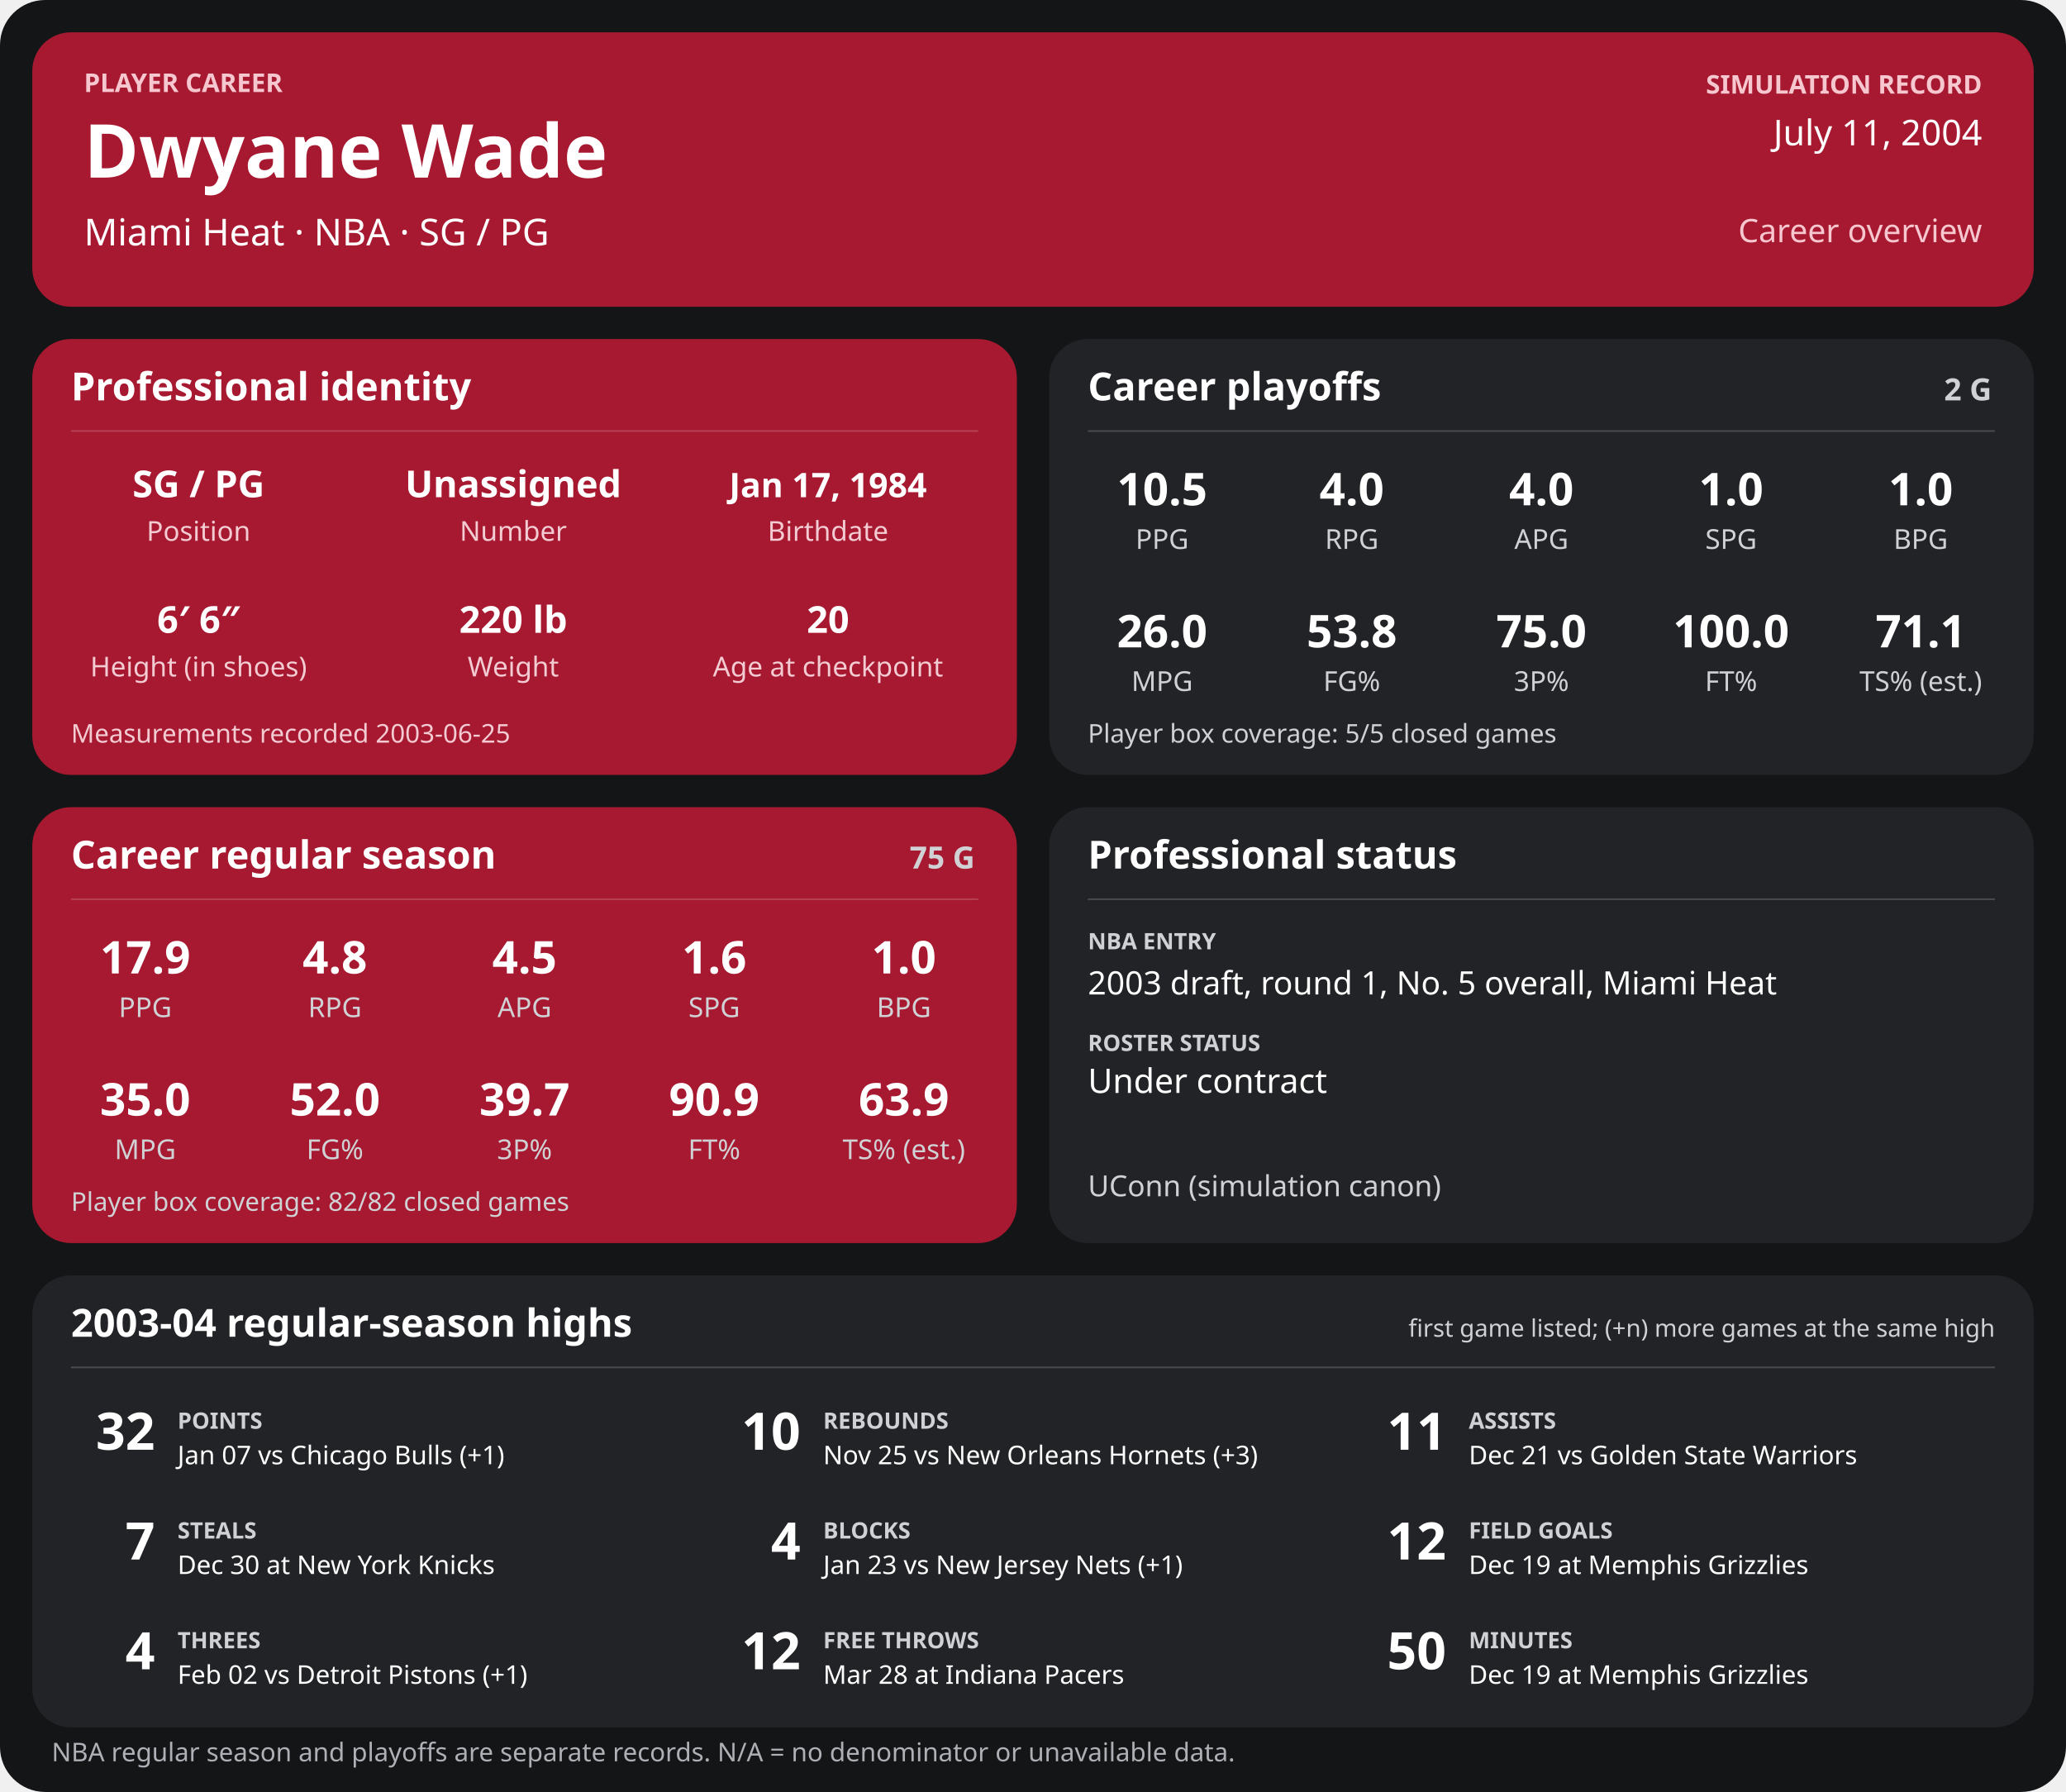
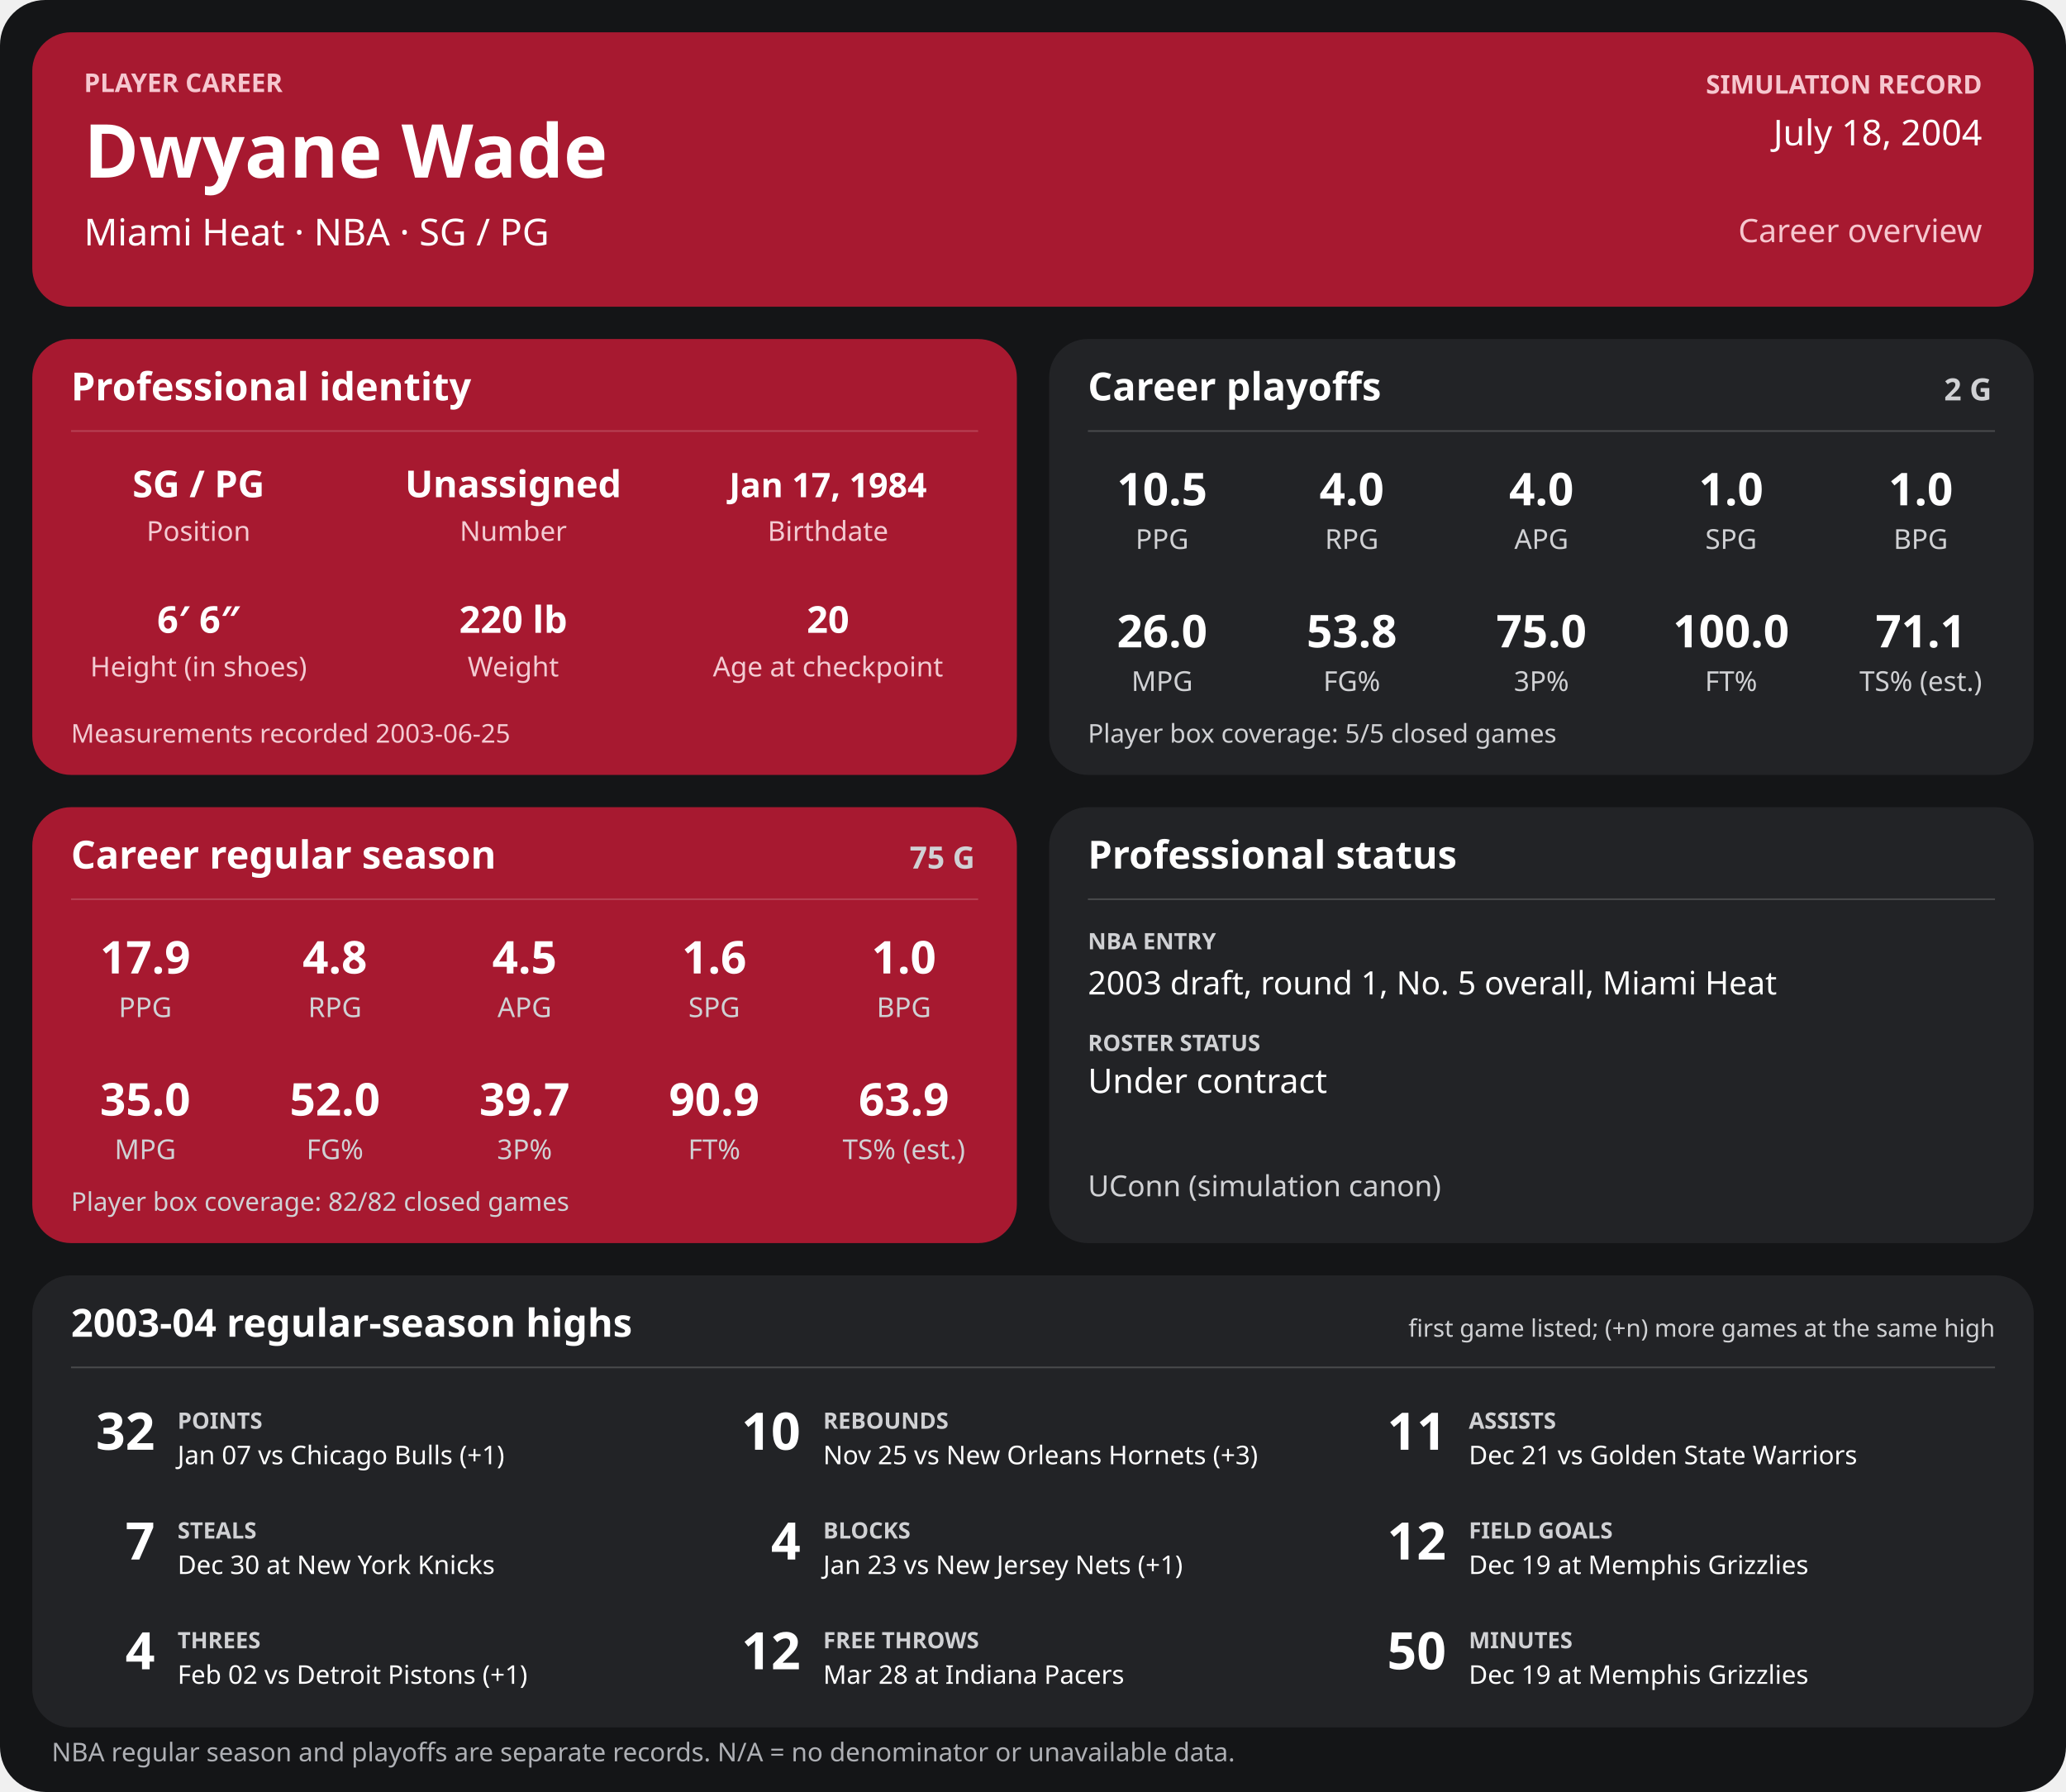
<svg xmlns="http://www.w3.org/2000/svg" width="1280" height="1110" viewBox="0 0 1280 1110" role="img" aria-labelledby="title desc">
  <rect width="1280" height="1110" rx="28" fill="#141517" />
  <g>
    <rect x="20" y="20" width="1240" height="170" rx="24" fill="#a71930" />
    <text x="52" y="57" font-family="sans-serif" fill="#f6c7cf" font-size="16" font-weight="700" text-anchor="start">PLAYER CAREER</text>
    <text x="52" y="110" font-family="sans-serif" fill="#ffffff" font-size="46" font-weight="700" text-anchor="start">Dwyane Wade</text>
    <text x="52" y="152" font-family="sans-serif" fill="#ffffff" font-size="23" font-weight="400" text-anchor="start">Miami Heat  ·  NBA  ·  SG / PG</text>
    <text x="1228" y="58" font-family="sans-serif" fill="#f6c7cf" font-size="16" font-weight="700" text-anchor="end">SIMULATION RECORD</text>
-     <text x="1228" y="90" font-family="sans-serif" fill="#ffffff" font-size="22" font-weight="500" text-anchor="end">July 11, 2004</text>
+     <text x="1228" y="90" font-family="sans-serif" fill="#ffffff" font-size="22" font-weight="500" text-anchor="end">July 18, 2004</text>
    <text x="1228" y="150" font-family="sans-serif" fill="#f6c7cf" font-size="20" font-weight="500" text-anchor="end">Career overview</text>
    <rect x="20" y="210" width="610" height="270" rx="24" fill="#a71930" />
    <text x="44" y="248" font-family="sans-serif" fill="#ffffff" font-size="24" font-weight="700" text-anchor="start">Professional identity</text>
    <line x1="44" y1="267" x2="606" y2="267" stroke="#ffffff" stroke-opacity="0.18" />
    <text x="123" y="308" font-family="sans-serif" fill="#ffffff" font-size="23" font-weight="600" text-anchor="middle">SG / PG</text>
    <text x="123" y="335" font-family="sans-serif" fill="#f3cbd2" font-size="17" font-weight="400" text-anchor="middle">Position</text>
    <text x="318" y="308" font-family="sans-serif" fill="#ffffff" font-size="23" font-weight="600" text-anchor="middle">Unassigned</text>
    <text x="318" y="335" font-family="sans-serif" fill="#f3cbd2" font-size="17" font-weight="400" text-anchor="middle">Number</text>
    <text x="513" y="308" font-family="sans-serif" fill="#ffffff" font-size="21" font-weight="600" text-anchor="middle">Jan 17, 1984</text>
    <text x="513" y="335" font-family="sans-serif" fill="#f3cbd2" font-size="17" font-weight="400" text-anchor="middle">Birthdate</text>
    <text x="123" y="392" font-family="sans-serif" fill="#ffffff" font-size="23" font-weight="600" text-anchor="middle">6′ 6″</text>
    <text x="123" y="419" font-family="sans-serif" fill="#f3cbd2" font-size="17" font-weight="400" text-anchor="middle">Height (in shoes)</text>
    <text x="318" y="392" font-family="sans-serif" fill="#ffffff" font-size="23" font-weight="600" text-anchor="middle">220 lb</text>
    <text x="318" y="419" font-family="sans-serif" fill="#f3cbd2" font-size="17" font-weight="400" text-anchor="middle">Weight</text>
    <text x="513" y="392" font-family="sans-serif" fill="#ffffff" font-size="23" font-weight="600" text-anchor="middle">20</text>
    <text x="513" y="419" font-family="sans-serif" fill="#f3cbd2" font-size="17" font-weight="400" text-anchor="middle">Age at checkpoint</text>
    <text x="44" y="460" font-family="sans-serif" fill="#f3cbd2" font-size="16" font-weight="400" text-anchor="start">Measurements recorded 2003-06-25</text>
    <rect x="650" y="210" width="610" height="270" rx="24" fill="#222326" />
    <text x="674" y="248" font-family="sans-serif" fill="#ffffff" font-size="24" font-weight="700" text-anchor="start">Career playoffs</text>
    <text x="1234" y="248" font-family="sans-serif" fill="#d0d1d4" font-size="19" font-weight="700" text-anchor="end">2 G</text>
    <line x1="674" y1="267" x2="1236" y2="267" stroke="#ffffff" stroke-opacity="0.18" />
    <text x="720.0" y="313" font-family="sans-serif" fill="#ffffff" font-size="28" font-weight="600" text-anchor="middle">10.5</text>
    <text x="720.0" y="340" font-family="sans-serif" fill="#d0d1d4" font-size="17" font-weight="400" text-anchor="middle">PPG</text>
    <text x="837.5" y="313" font-family="sans-serif" fill="#ffffff" font-size="28" font-weight="600" text-anchor="middle">4.0</text>
    <text x="837.5" y="340" font-family="sans-serif" fill="#d0d1d4" font-size="17" font-weight="400" text-anchor="middle">RPG</text>
    <text x="955.0" y="313" font-family="sans-serif" fill="#ffffff" font-size="28" font-weight="600" text-anchor="middle">4.0</text>
    <text x="955.0" y="340" font-family="sans-serif" fill="#d0d1d4" font-size="17" font-weight="400" text-anchor="middle">APG</text>
    <text x="1072.5" y="313" font-family="sans-serif" fill="#ffffff" font-size="28" font-weight="600" text-anchor="middle">1.0</text>
    <text x="1072.5" y="340" font-family="sans-serif" fill="#d0d1d4" font-size="17" font-weight="400" text-anchor="middle">SPG</text>
    <text x="1190.0" y="313" font-family="sans-serif" fill="#ffffff" font-size="28" font-weight="600" text-anchor="middle">1.0</text>
    <text x="1190.0" y="340" font-family="sans-serif" fill="#d0d1d4" font-size="17" font-weight="400" text-anchor="middle">BPG</text>
    <text x="720.0" y="401" font-family="sans-serif" fill="#ffffff" font-size="28" font-weight="600" text-anchor="middle">26.0</text>
    <text x="720.0" y="428" font-family="sans-serif" fill="#d0d1d4" font-size="17" font-weight="400" text-anchor="middle">MPG</text>
    <text x="837.5" y="401" font-family="sans-serif" fill="#ffffff" font-size="28" font-weight="600" text-anchor="middle">53.8</text>
    <text x="837.5" y="428" font-family="sans-serif" fill="#d0d1d4" font-size="17" font-weight="400" text-anchor="middle">FG%</text>
    <text x="955.0" y="401" font-family="sans-serif" fill="#ffffff" font-size="28" font-weight="600" text-anchor="middle">75.0</text>
    <text x="955.0" y="428" font-family="sans-serif" fill="#d0d1d4" font-size="17" font-weight="400" text-anchor="middle">3P%</text>
    <text x="1072.5" y="401" font-family="sans-serif" fill="#ffffff" font-size="28" font-weight="600" text-anchor="middle">100.0</text>
    <text x="1072.5" y="428" font-family="sans-serif" fill="#d0d1d4" font-size="17" font-weight="400" text-anchor="middle">FT%</text>
    <text x="1190.0" y="401" font-family="sans-serif" fill="#ffffff" font-size="28" font-weight="600" text-anchor="middle">71.1</text>
    <text x="1190.0" y="428" font-family="sans-serif" fill="#d0d1d4" font-size="17" font-weight="400" text-anchor="middle">TS% (est.)</text>
    <text x="674" y="460" font-family="sans-serif" fill="#d0d1d4" font-size="16" font-weight="400" text-anchor="start">Player box coverage: 5/5 closed games</text>
    <rect x="20" y="500" width="610" height="270" rx="24" fill="#a71930" />
    <text x="44" y="538" font-family="sans-serif" fill="#ffffff" font-size="24" font-weight="700" text-anchor="start">Career regular season</text>
    <text x="604" y="538" font-family="sans-serif" fill="#d0d1d4" font-size="19" font-weight="700" text-anchor="end">75 G</text>
    <line x1="44" y1="557" x2="606" y2="557" stroke="#ffffff" stroke-opacity="0.18" />
    <text x="90.0" y="603" font-family="sans-serif" fill="#ffffff" font-size="28" font-weight="600" text-anchor="middle">17.9</text>
    <text x="90.0" y="630" font-family="sans-serif" fill="#d0d1d4" font-size="17" font-weight="400" text-anchor="middle">PPG</text>
    <text x="207.5" y="603" font-family="sans-serif" fill="#ffffff" font-size="28" font-weight="600" text-anchor="middle">4.8</text>
    <text x="207.5" y="630" font-family="sans-serif" fill="#d0d1d4" font-size="17" font-weight="400" text-anchor="middle">RPG</text>
    <text x="325.0" y="603" font-family="sans-serif" fill="#ffffff" font-size="28" font-weight="600" text-anchor="middle">4.5</text>
    <text x="325.0" y="630" font-family="sans-serif" fill="#d0d1d4" font-size="17" font-weight="400" text-anchor="middle">APG</text>
    <text x="442.5" y="603" font-family="sans-serif" fill="#ffffff" font-size="28" font-weight="600" text-anchor="middle">1.6</text>
    <text x="442.5" y="630" font-family="sans-serif" fill="#d0d1d4" font-size="17" font-weight="400" text-anchor="middle">SPG</text>
    <text x="560.0" y="603" font-family="sans-serif" fill="#ffffff" font-size="28" font-weight="600" text-anchor="middle">1.0</text>
    <text x="560.0" y="630" font-family="sans-serif" fill="#d0d1d4" font-size="17" font-weight="400" text-anchor="middle">BPG</text>
    <text x="90.0" y="691" font-family="sans-serif" fill="#ffffff" font-size="28" font-weight="600" text-anchor="middle">35.0</text>
    <text x="90.0" y="718" font-family="sans-serif" fill="#d0d1d4" font-size="17" font-weight="400" text-anchor="middle">MPG</text>
    <text x="207.5" y="691" font-family="sans-serif" fill="#ffffff" font-size="28" font-weight="600" text-anchor="middle">52.0</text>
    <text x="207.5" y="718" font-family="sans-serif" fill="#d0d1d4" font-size="17" font-weight="400" text-anchor="middle">FG%</text>
    <text x="325.0" y="691" font-family="sans-serif" fill="#ffffff" font-size="28" font-weight="600" text-anchor="middle">39.7</text>
    <text x="325.0" y="718" font-family="sans-serif" fill="#d0d1d4" font-size="17" font-weight="400" text-anchor="middle">3P%</text>
    <text x="442.5" y="691" font-family="sans-serif" fill="#ffffff" font-size="28" font-weight="600" text-anchor="middle">90.9</text>
    <text x="442.5" y="718" font-family="sans-serif" fill="#d0d1d4" font-size="17" font-weight="400" text-anchor="middle">FT%</text>
    <text x="560.0" y="691" font-family="sans-serif" fill="#ffffff" font-size="28" font-weight="600" text-anchor="middle">63.9</text>
    <text x="560.0" y="718" font-family="sans-serif" fill="#d0d1d4" font-size="17" font-weight="400" text-anchor="middle">TS% (est.)</text>
    <text x="44" y="750" font-family="sans-serif" fill="#d0d1d4" font-size="16" font-weight="400" text-anchor="start">Player box coverage: 82/82 closed games</text>
    <rect x="650" y="500" width="610" height="270" rx="24" fill="#222326" />
    <text x="674" y="538" font-family="sans-serif" fill="#ffffff" font-size="24" font-weight="700" text-anchor="start">Professional status</text>
    <line x1="674" y1="557" x2="1236" y2="557" stroke="#ffffff" stroke-opacity="0.18" />
    <text x="674" y="588" font-family="sans-serif" fill="#d0d1d4" font-size="14" font-weight="700" text-anchor="start">NBA ENTRY</text>
    <text x="674" y="616" font-family="sans-serif" fill="#ffffff" font-size="20" font-weight="500" text-anchor="start">2003 draft, round 1, No. 5 overall, Miami Heat</text>
    <text x="674" y="651" font-family="sans-serif" fill="#d0d1d4" font-size="14" font-weight="700" text-anchor="start">ROSTER STATUS</text>
    <text x="674" y="677" font-family="sans-serif" fill="#ffffff" font-size="21" font-weight="500" text-anchor="start">Under contract</text>
    <text x="674" y="741" font-family="sans-serif" fill="#d0d1d4" font-size="18" font-weight="400" text-anchor="start">UConn (simulation canon)</text>
    <rect x="20" y="790" width="1240" height="280" rx="24" fill="#222326" />
    <text x="44" y="828" font-family="sans-serif" fill="#ffffff" font-size="24" font-weight="700" text-anchor="start">2003-04 regular-season highs</text>
    <text x="1236" y="828" font-family="sans-serif" fill="#d0d1d4" font-size="15" font-weight="400" text-anchor="end">first game listed; (+n) more games at the same high</text>
    <line x1="44" y1="847" x2="1236" y2="847" stroke="#ffffff" stroke-opacity="0.18" />
    <text x="96" y="898" font-family="sans-serif" fill="#ffffff" font-size="32" font-weight="700" text-anchor="end">32</text>
    <text x="110" y="885" font-family="sans-serif" fill="#d0d1d4" font-size="14" font-weight="700" text-anchor="start">POINTS</text>
    <text x="110" y="907" font-family="sans-serif" fill="#ffffff" font-size="16" font-weight="400" text-anchor="start">Jan 07 vs Chicago Bulls (+1)</text>
    <text x="496" y="898" font-family="sans-serif" fill="#ffffff" font-size="32" font-weight="700" text-anchor="end">10</text>
    <text x="510" y="885" font-family="sans-serif" fill="#d0d1d4" font-size="14" font-weight="700" text-anchor="start">REBOUNDS</text>
    <text x="510" y="907" font-family="sans-serif" fill="#ffffff" font-size="16" font-weight="400" text-anchor="start">Nov 25 vs New Orleans Hornets (+3)</text>
    <text x="896" y="898" font-family="sans-serif" fill="#ffffff" font-size="32" font-weight="700" text-anchor="end">11</text>
    <text x="910" y="885" font-family="sans-serif" fill="#d0d1d4" font-size="14" font-weight="700" text-anchor="start">ASSISTS</text>
    <text x="910" y="907" font-family="sans-serif" fill="#ffffff" font-size="16" font-weight="400" text-anchor="start">Dec 21 vs Golden State Warriors</text>
    <text x="96" y="966" font-family="sans-serif" fill="#ffffff" font-size="32" font-weight="700" text-anchor="end">7</text>
    <text x="110" y="953" font-family="sans-serif" fill="#d0d1d4" font-size="14" font-weight="700" text-anchor="start">STEALS</text>
    <text x="110" y="975" font-family="sans-serif" fill="#ffffff" font-size="16" font-weight="400" text-anchor="start">Dec 30 at New York Knicks</text>
    <text x="496" y="966" font-family="sans-serif" fill="#ffffff" font-size="32" font-weight="700" text-anchor="end">4</text>
    <text x="510" y="953" font-family="sans-serif" fill="#d0d1d4" font-size="14" font-weight="700" text-anchor="start">BLOCKS</text>
    <text x="510" y="975" font-family="sans-serif" fill="#ffffff" font-size="16" font-weight="400" text-anchor="start">Jan 23 vs New Jersey Nets (+1)</text>
    <text x="896" y="966" font-family="sans-serif" fill="#ffffff" font-size="32" font-weight="700" text-anchor="end">12</text>
    <text x="910" y="953" font-family="sans-serif" fill="#d0d1d4" font-size="14" font-weight="700" text-anchor="start">FIELD GOALS</text>
    <text x="910" y="975" font-family="sans-serif" fill="#ffffff" font-size="16" font-weight="400" text-anchor="start">Dec 19 at Memphis Grizzlies</text>
    <text x="96" y="1034" font-family="sans-serif" fill="#ffffff" font-size="32" font-weight="700" text-anchor="end">4</text>
    <text x="110" y="1021" font-family="sans-serif" fill="#d0d1d4" font-size="14" font-weight="700" text-anchor="start">THREES</text>
    <text x="110" y="1043" font-family="sans-serif" fill="#ffffff" font-size="16" font-weight="400" text-anchor="start">Feb 02 vs Detroit Pistons (+1)</text>
    <text x="496" y="1034" font-family="sans-serif" fill="#ffffff" font-size="32" font-weight="700" text-anchor="end">12</text>
    <text x="510" y="1021" font-family="sans-serif" fill="#d0d1d4" font-size="14" font-weight="700" text-anchor="start">FREE THROWS</text>
    <text x="510" y="1043" font-family="sans-serif" fill="#ffffff" font-size="16" font-weight="400" text-anchor="start">Mar 28 at Indiana Pacers</text>
    <text x="896" y="1034" font-family="sans-serif" fill="#ffffff" font-size="32" font-weight="700" text-anchor="end">50</text>
    <text x="910" y="1021" font-family="sans-serif" fill="#d0d1d4" font-size="14" font-weight="700" text-anchor="start">MINUTES</text>
    <text x="910" y="1043" font-family="sans-serif" fill="#ffffff" font-size="16" font-weight="400" text-anchor="start">Dec 19 at Memphis Grizzlies</text>
    <text x="32" y="1091" font-family="sans-serif" fill="#aeb0b5" font-size="16" font-weight="400" text-anchor="start">NBA regular season and playoffs are separate records. N/A = no denominator or unavailable data.</text>
  </g>
</svg>
